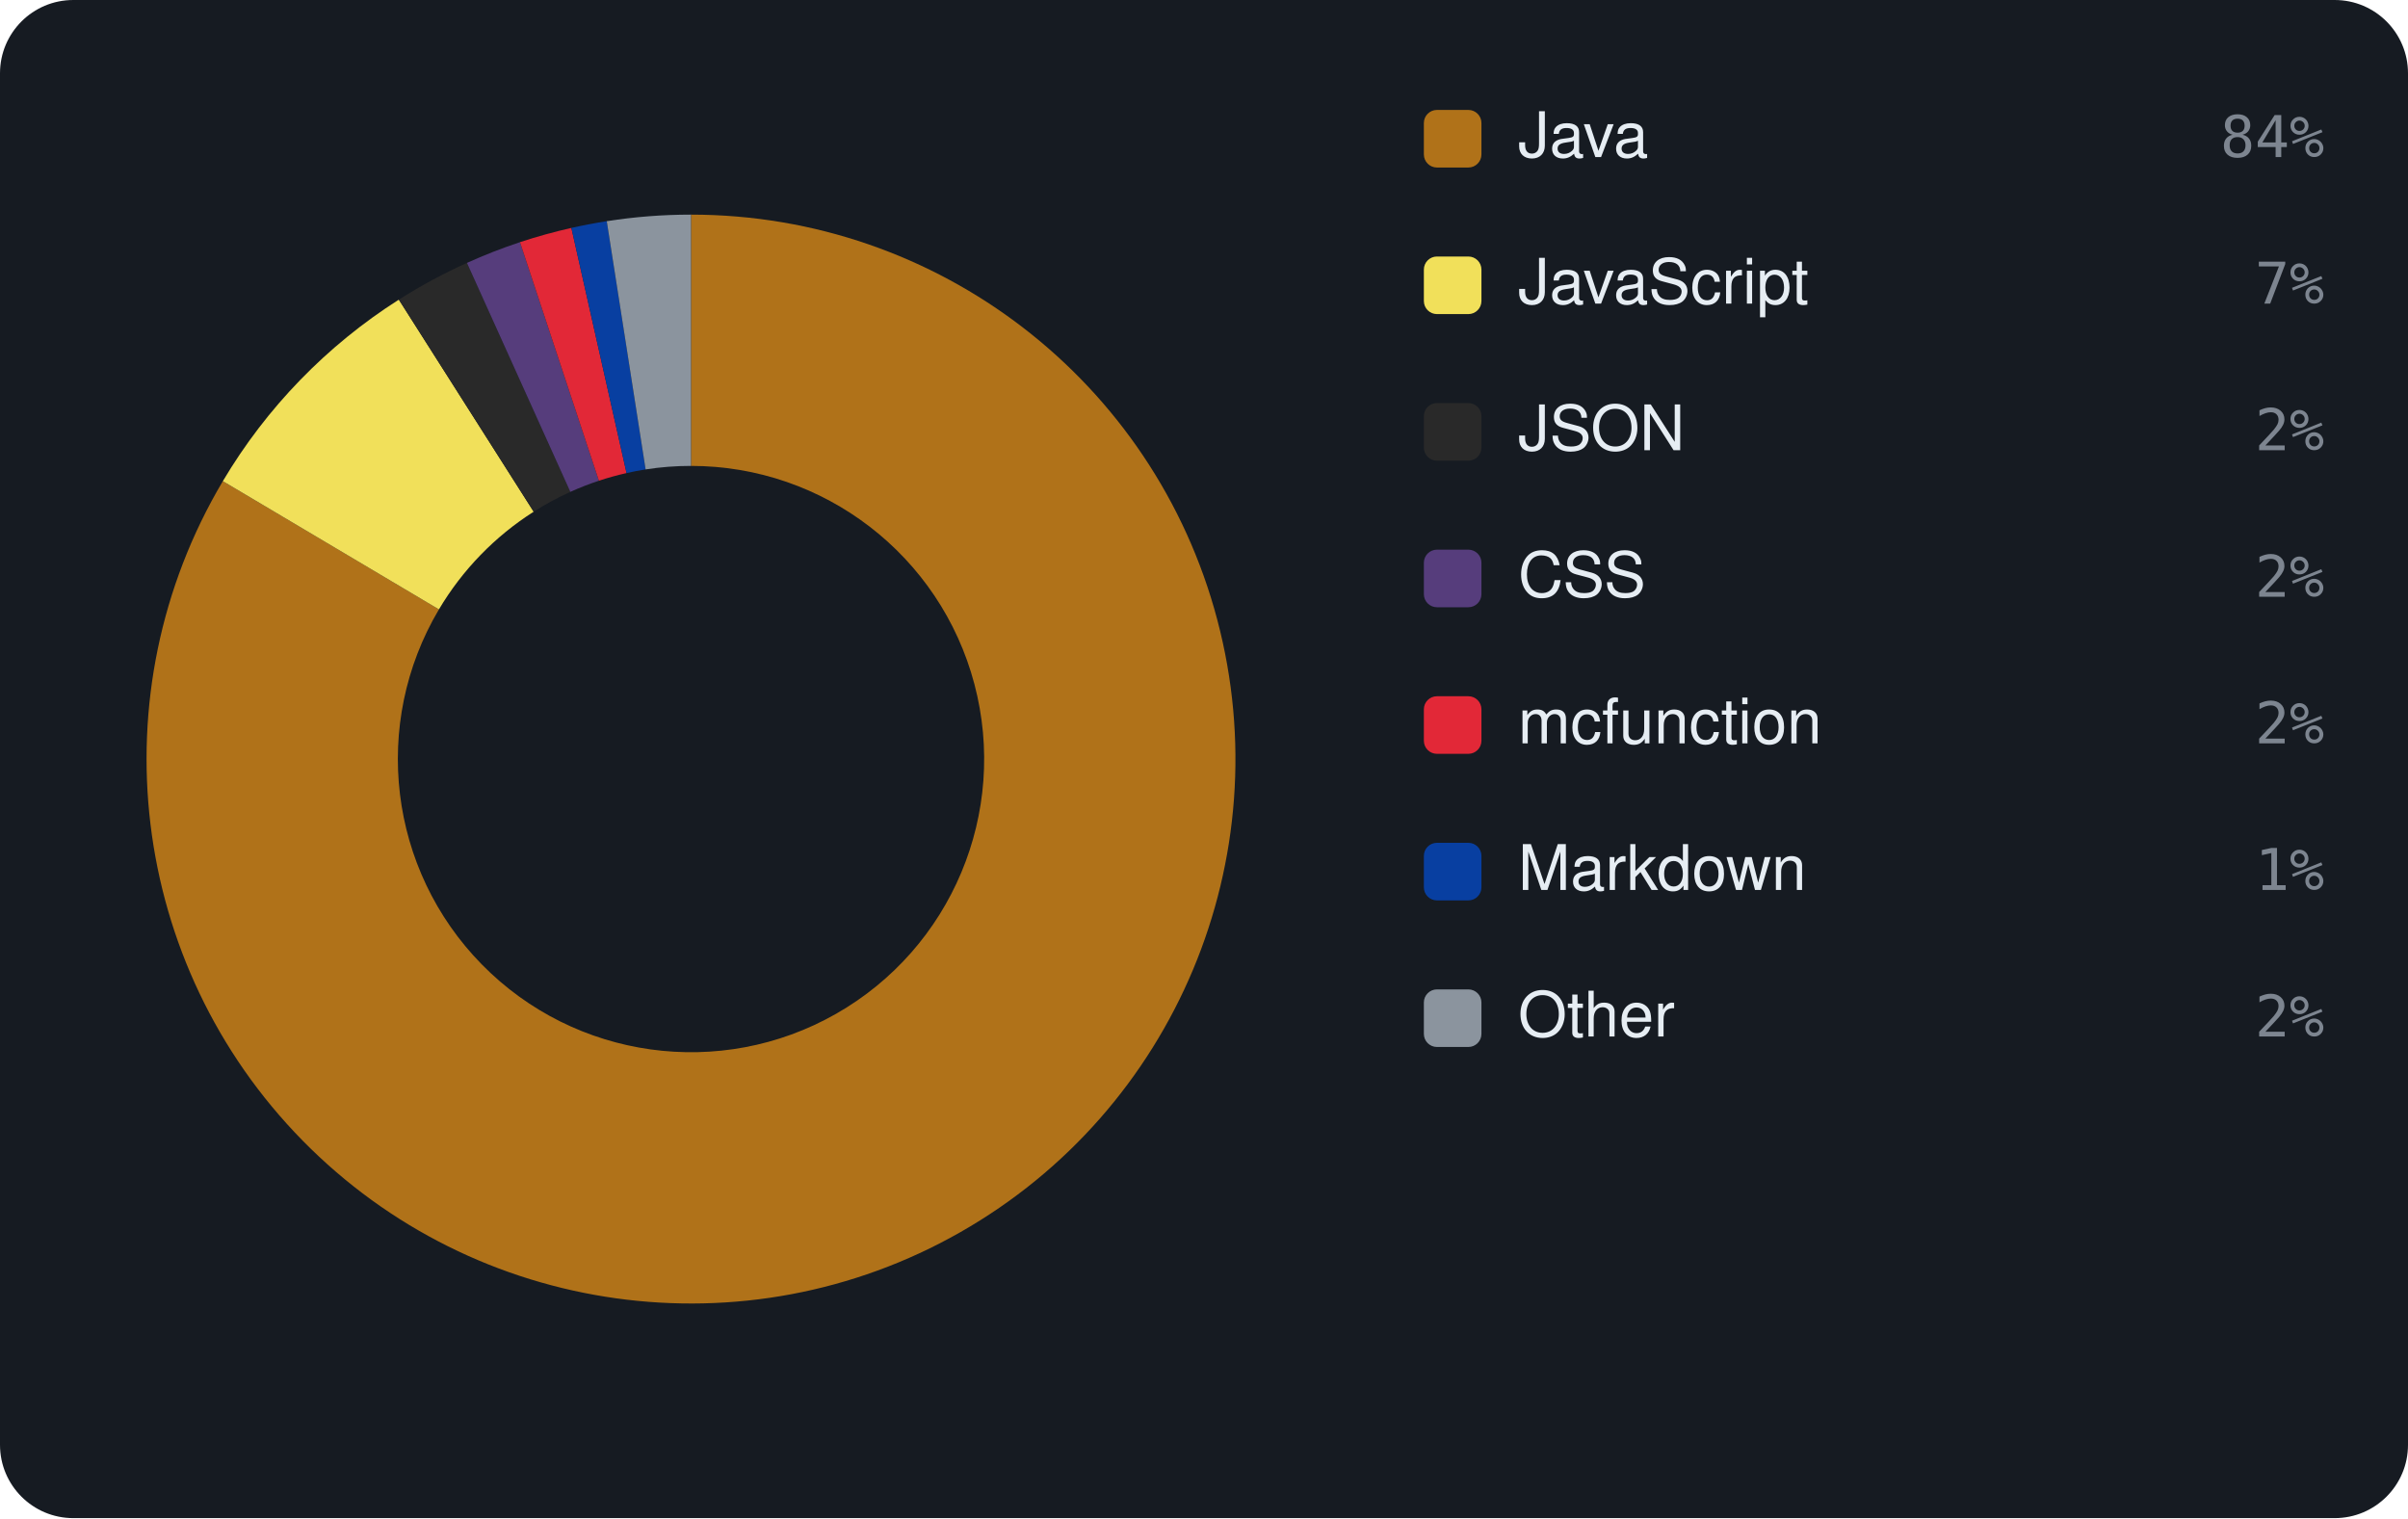
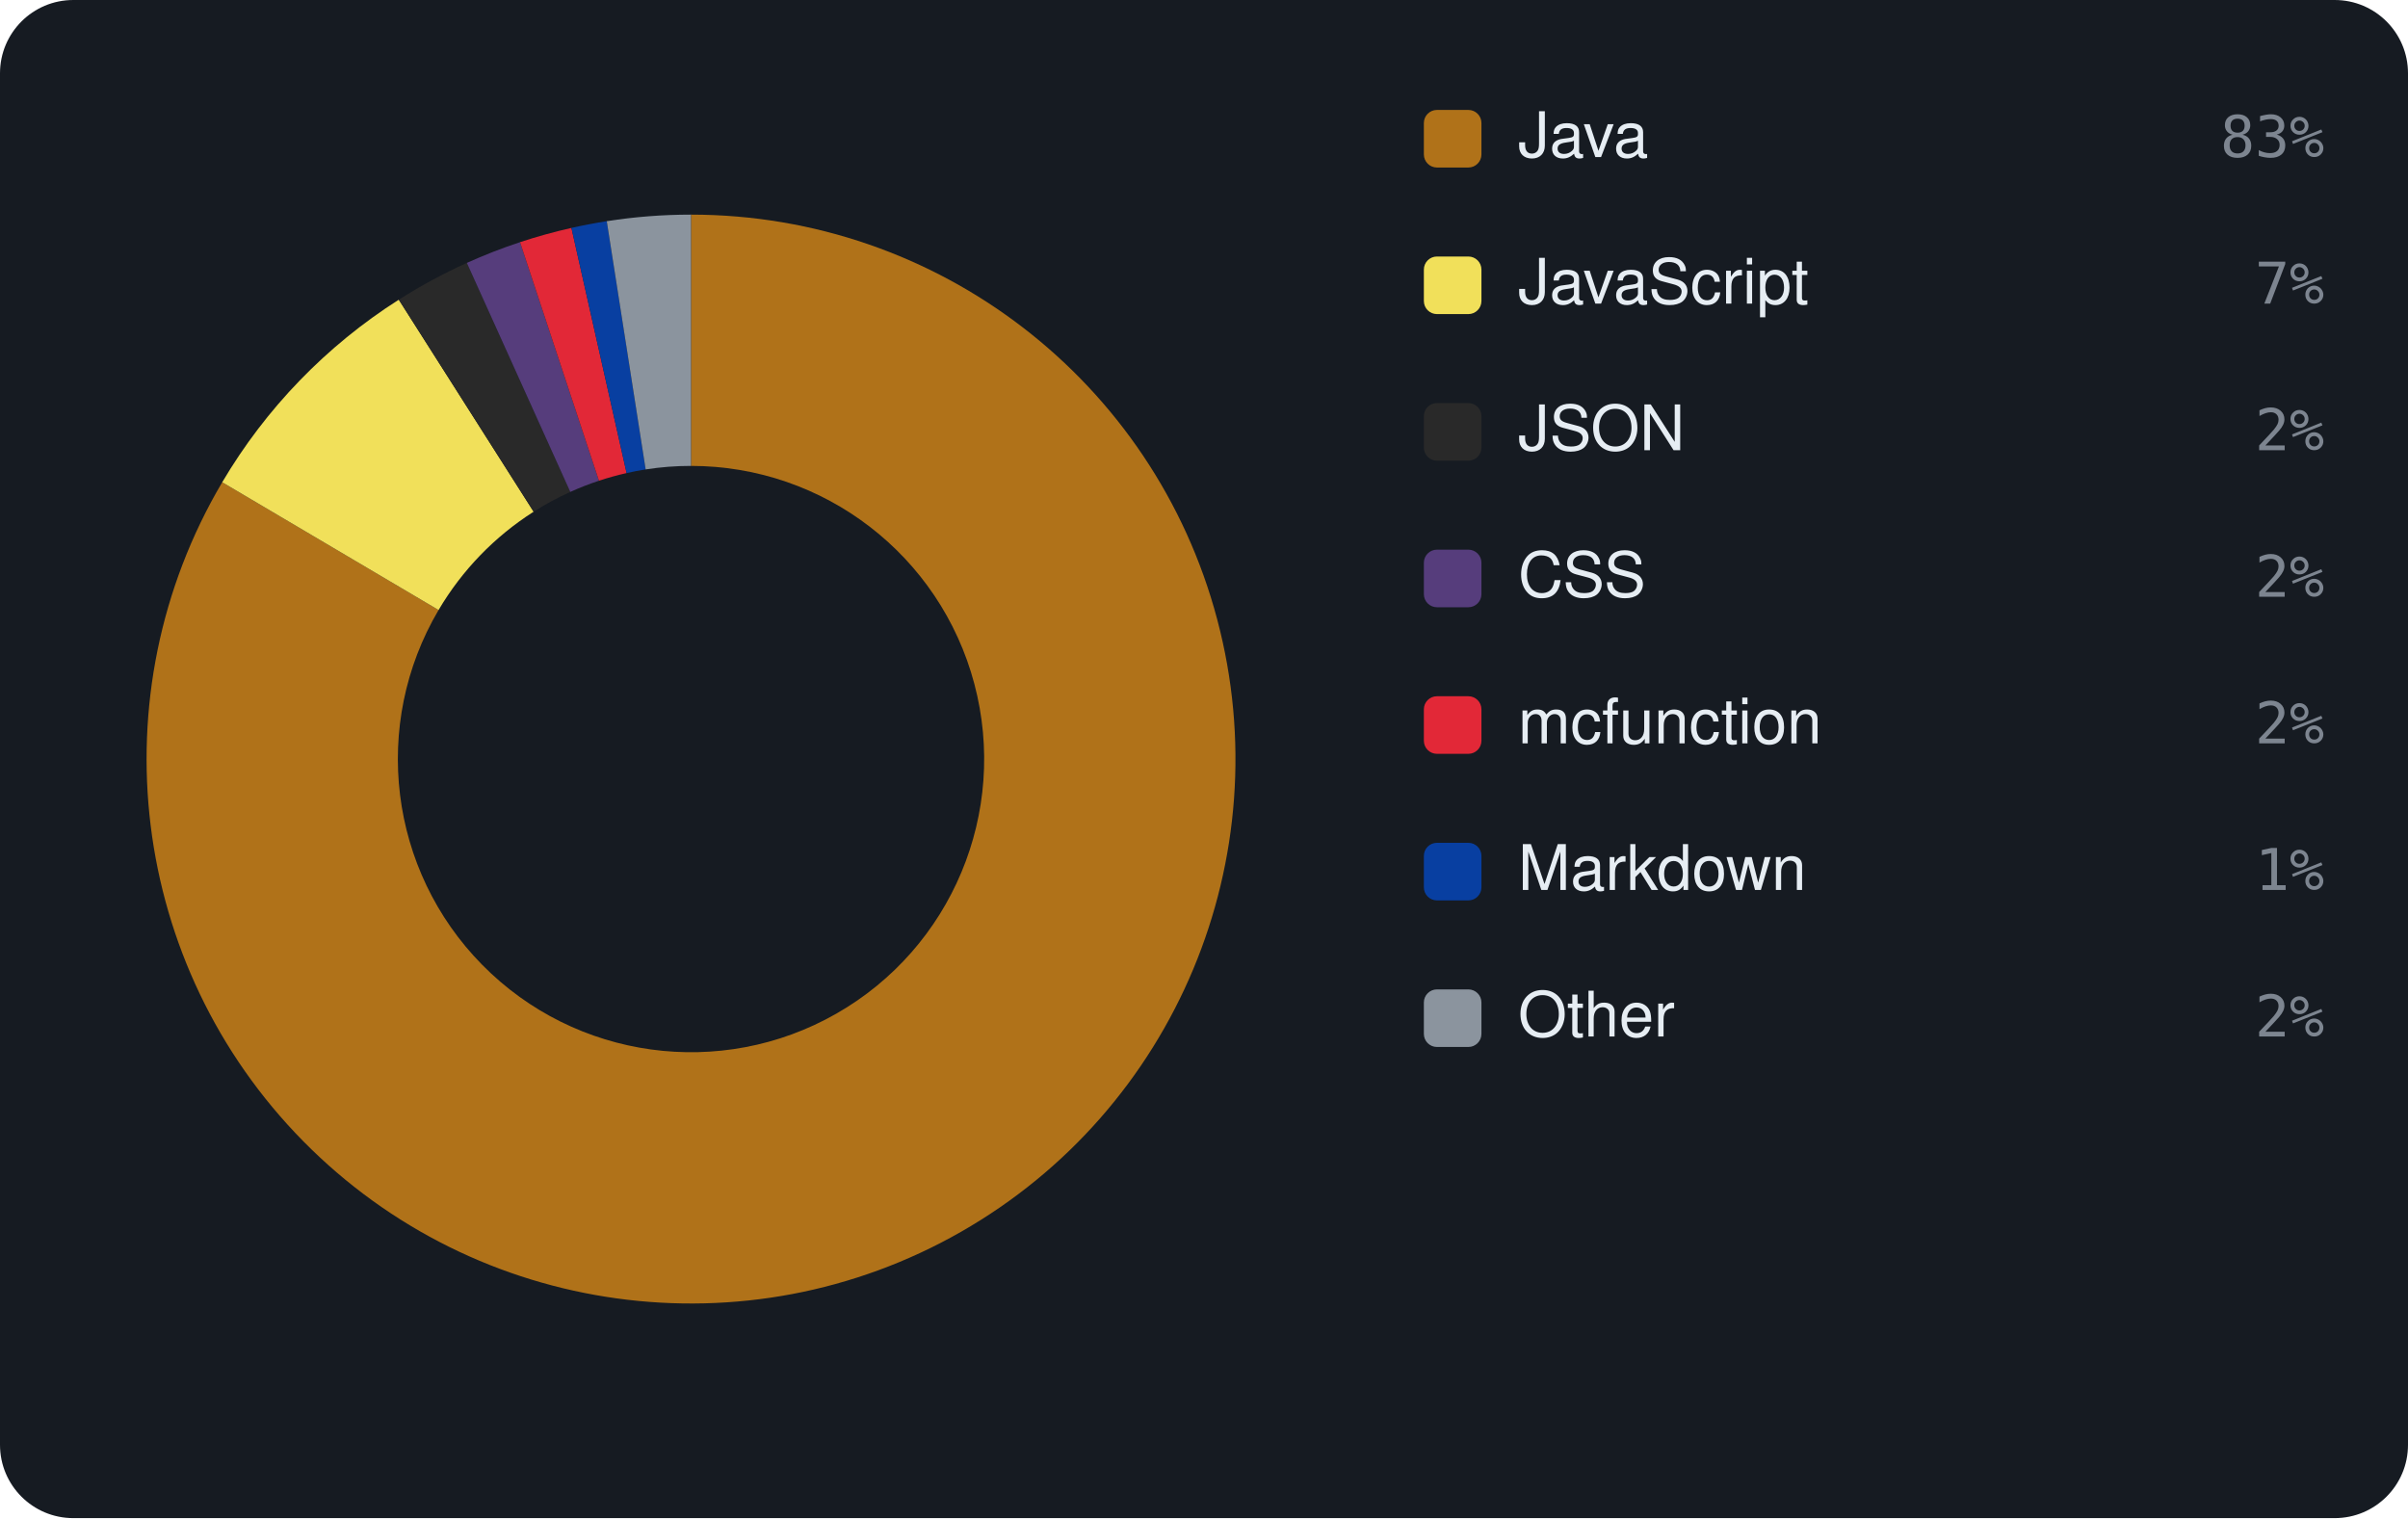
<svg xmlns="http://www.w3.org/2000/svg" viewBox="0 0 460 290" width="460" height="290" font-family="-apple-system,BlinkMacSystemFont,'Segoe UI',Helvetica,Arial,sans-serif">
  <rect width="460" height="290" rx="14" fill="#161b22" />
-   <path d="M132.00 41.00 A104 104 0 1 1 42.57 91.91 L83.85 116.41 A56 56 0 1 0 132.00 89.00 Z" fill="#b07219" />
-   <path d="M42.57 91.91 A104 104 0 0 1 76.19 57.24 L101.95 97.75 A56 56 0 0 0 83.85 116.41 Z" fill="#f1e05a" />
-   <path d="M76.19 57.24 A104 104 0 0 1 89.20 50.22 L108.95 93.96 A56 56 0 0 0 101.95 97.75 Z" fill="#292929" />
-   <path d="M89.20 50.22 A104 104 0 0 1 99.33 46.26 L114.41 91.83 A56 56 0 0 0 108.95 93.96 Z" fill="#563d7c" />
-   <path d="M99.33 46.26 A104 104 0 0 1 109.15 43.54 L119.69 90.37 A56 56 0 0 0 114.41 91.83 Z" fill="#E22837" />
-   <path d="M109.15 43.54 A104 104 0 0 1 115.91 42.25 L123.33 89.67 A56 56 0 0 0 119.69 90.37 Z" fill="#083fa1" />
-   <path d="M115.91 42.25 A104 104 0 0 1 132.00 41.00 L132.00 89.00 A56 56 0 0 0 123.33 89.67 Z" fill="#8b949e" />
+   <path d="M132.00 41.00 A104 104 0 1 1 42.45 92.12 L83.78 116.53 A56 56 0 1 0 132.00 89.00 Z" fill="#b07219" />
+   <path d="M42.45 92.12 A104 104 0 0 1 76.18 57.25 L101.94 97.75 A56 56 0 0 0 83.78 116.53 Z" fill="#f1e05a" />
+   <path d="M76.18 57.25 A104 104 0 0 1 89.18 50.22 L108.94 93.97 A56 56 0 0 0 101.94 97.75 Z" fill="#292929" />
+   <path d="M89.18 50.22 A104 104 0 0 1 99.34 46.26 L114.42 91.83 A56 56 0 0 0 108.94 93.97 Z" fill="#563d7c" />
+   <path d="M99.34 46.26 A104 104 0 0 1 109.16 43.54 L119.70 90.37 A56 56 0 0 0 114.42 91.83 Z" fill="#E22837" />
+   <path d="M109.16 43.54 A104 104 0 0 1 115.91 42.25 L123.34 89.67 A56 56 0 0 0 119.70 90.37 Z" fill="#083fa1" />
+   <path d="M115.91 42.25 A104 104 0 0 1 132.00 41.00 L132.00 89.00 A56 56 0 0 0 123.34 89.67 Z" fill="#8b949e" />
  <rect x="272" y="21" width="11" height="11" rx="2.5" fill="#b07219" />
  <text x="290" y="30" font-size="12" fill="#e6edf3">Java</text>
-   <text x="444" y="30" text-anchor="end" font-size="11" font-family="monospace" fill="#7d8590">84%</text>
+   <text x="444" y="30" text-anchor="end" font-size="11" font-family="monospace" fill="#7d8590">83%</text>
  <rect x="272" y="49" width="11" height="11" rx="2.5" fill="#f1e05a" />
  <text x="290" y="58" font-size="12" fill="#e6edf3">JavaScript</text>
  <text x="444" y="58" text-anchor="end" font-size="11" font-family="monospace" fill="#7d8590">7%</text>
  <rect x="272" y="77" width="11" height="11" rx="2.5" fill="#292929" />
  <text x="290" y="86" font-size="12" fill="#e6edf3">JSON</text>
  <text x="444" y="86" text-anchor="end" font-size="11" font-family="monospace" fill="#7d8590">2%</text>
  <rect x="272" y="105" width="11" height="11" rx="2.5" fill="#563d7c" />
  <text x="290" y="114" font-size="12" fill="#e6edf3">CSS</text>
  <text x="444" y="114" text-anchor="end" font-size="11" font-family="monospace" fill="#7d8590">2%</text>
  <rect x="272" y="133" width="11" height="11" rx="2.5" fill="#E22837" />
  <text x="290" y="142" font-size="12" fill="#e6edf3">mcfunction</text>
  <text x="444" y="142" text-anchor="end" font-size="11" font-family="monospace" fill="#7d8590">2%</text>
  <rect x="272" y="161" width="11" height="11" rx="2.5" fill="#083fa1" />
  <text x="290" y="170" font-size="12" fill="#e6edf3">Markdown</text>
  <text x="444" y="170" text-anchor="end" font-size="11" font-family="monospace" fill="#7d8590">1%</text>
  <rect x="272" y="189" width="11" height="11" rx="2.5" fill="#8b949e" />
  <text x="290" y="198" font-size="12" fill="#e6edf3">Other</text>
  <text x="444" y="198" text-anchor="end" font-size="11" font-family="monospace" fill="#7d8590">2%</text>
</svg>
